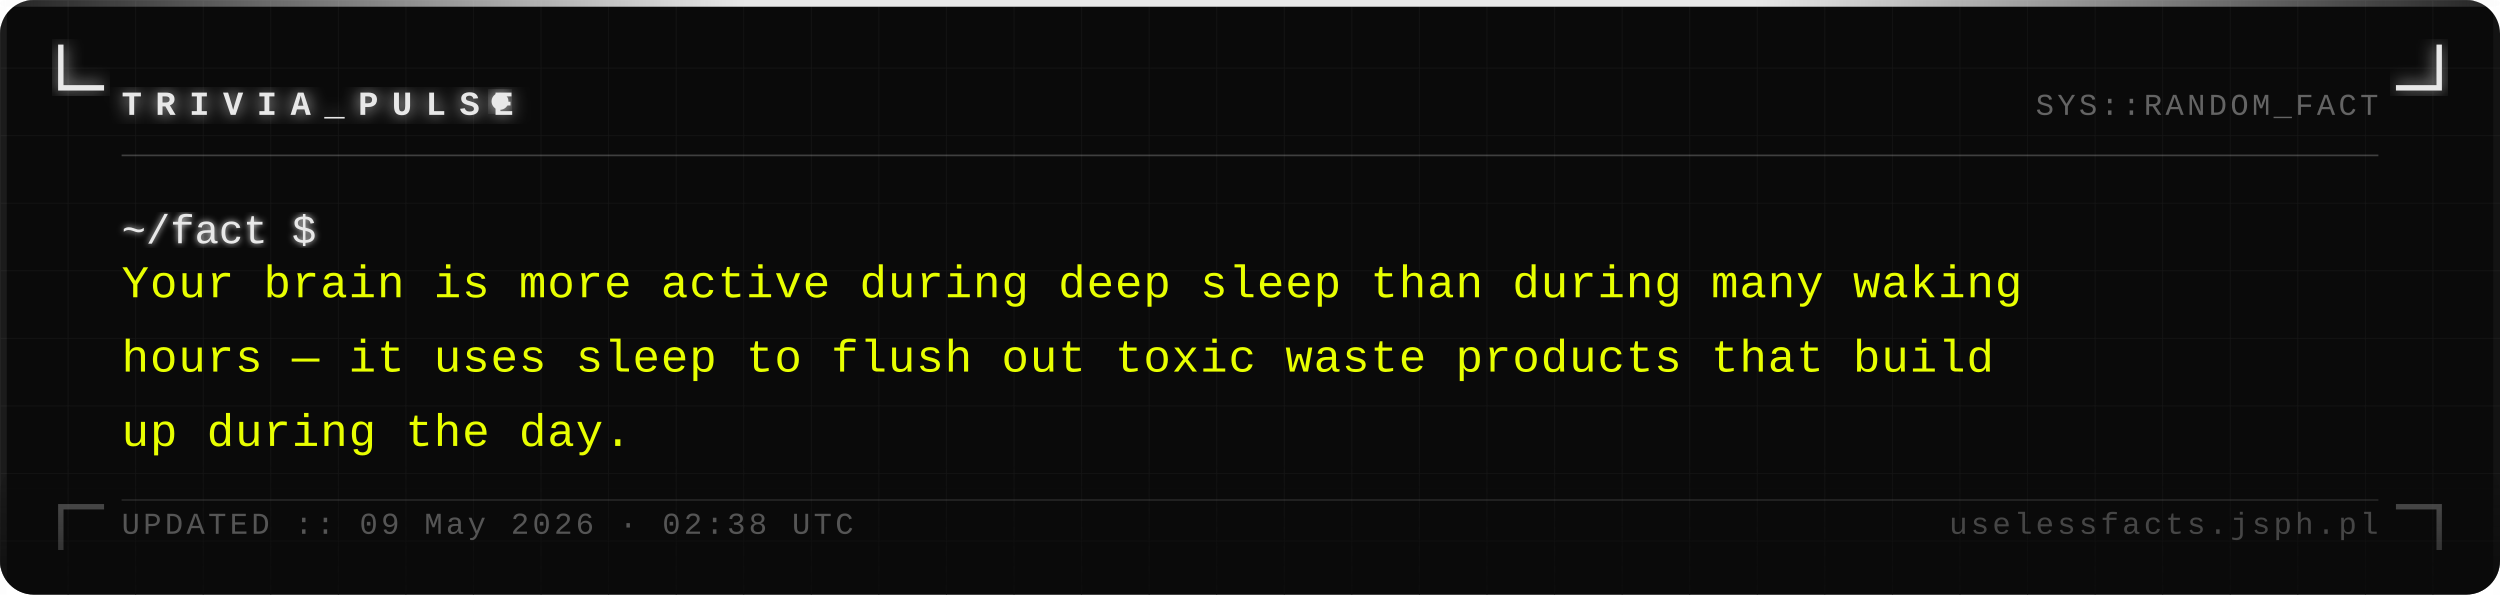
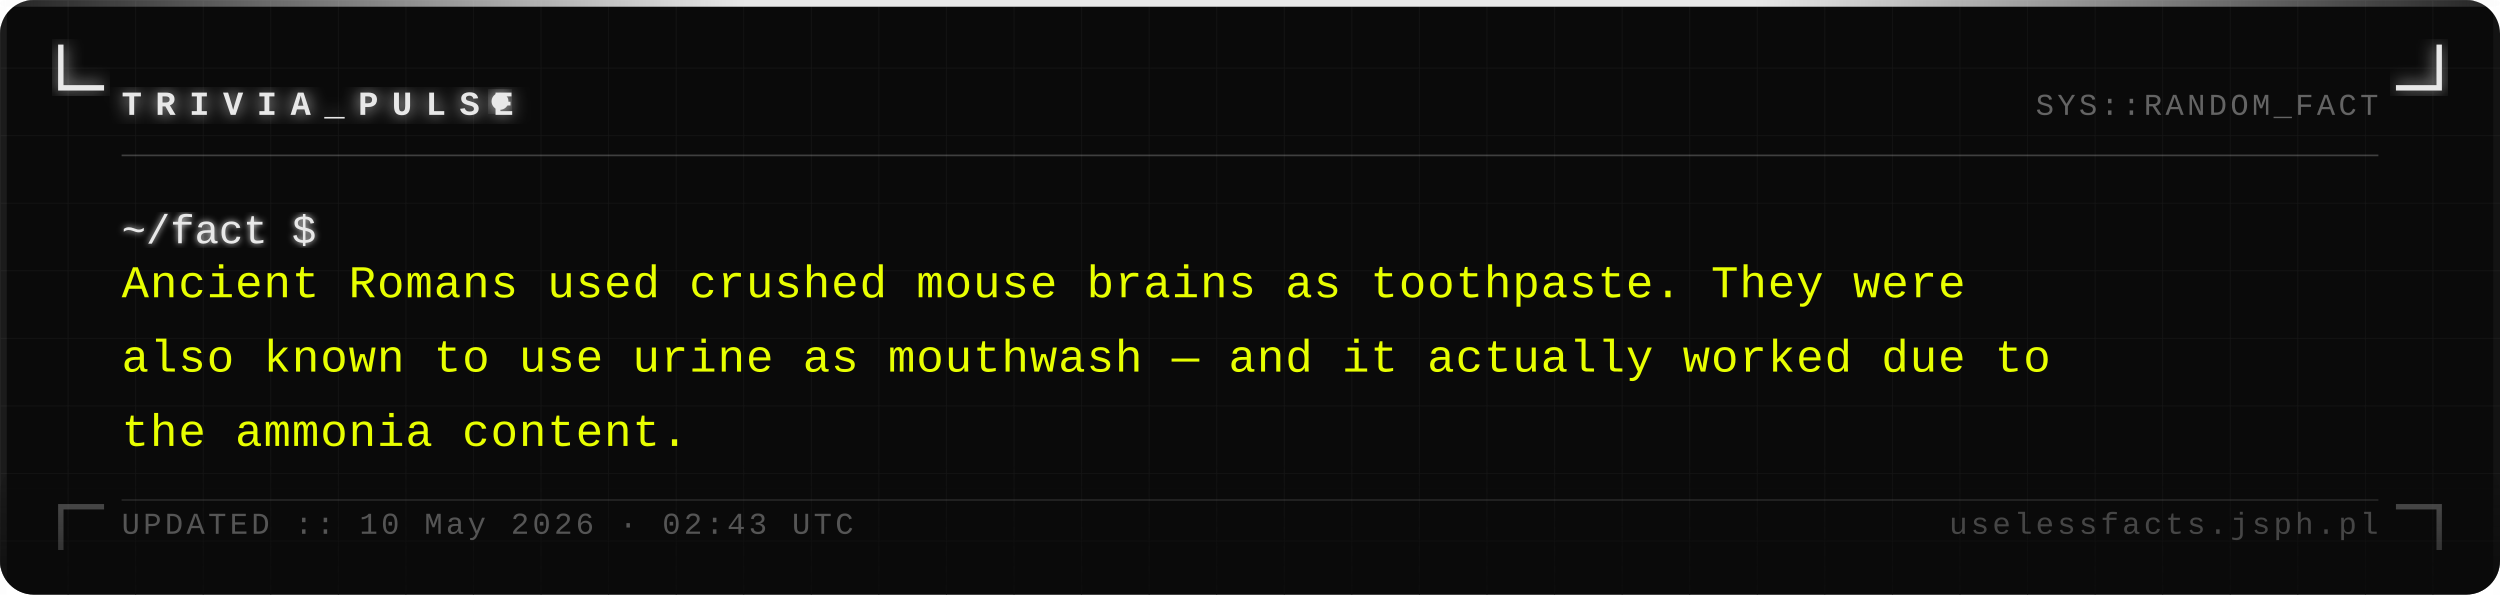
<svg xmlns="http://www.w3.org/2000/svg" width="740" height="176" viewBox="0 0 740 176">
  <defs>
    <pattern id="grid" width="20" height="20" patternUnits="userSpaceOnUse">
      <path d="M 20 0 L 0 0 0 20" fill="none" stroke="#161616" stroke-width="0.4" />
    </pattern>
    <filter id="silver-glow" x="-20%" y="-20%" width="140%" height="140%">
      <feGaussianBlur stdDeviation="2.5" result="blur" />
      <feMerge>
        <feMergeNode in="blur" />
        <feMergeNode in="SourceGraphic" />
      </feMerge>
    </filter>
    <filter id="text-glow" x="-5%" y="-5%" width="110%" height="110%">
      <feGaussianBlur stdDeviation="1" result="blur" />
      <feMerge>
        <feMergeNode in="blur" />
        <feMergeNode in="SourceGraphic" />
      </feMerge>
    </filter>
    <linearGradient id="fade-bottom" x1="0" y1="0" x2="0" y2="1">
      <stop offset="0%" stop-color="#0a0a0a" stop-opacity="0" />
      <stop offset="100%" stop-color="#0a0a0a" stop-opacity="0.7" />
    </linearGradient>
    <linearGradient id="top-bar" x1="0" y1="0" x2="1" y2="0">
      <stop offset="0%" stop-color="#e8e8e8" stop-opacity="0.1" />
      <stop offset="30%" stop-color="#e8e8e8" stop-opacity="1" />
      <stop offset="70%" stop-color="#e8e8e8" stop-opacity="1" />
      <stop offset="100%" stop-color="#e8e8e8" stop-opacity="0.1" />
    </linearGradient>
  </defs>
  <rect width="740" height="176" fill="#0a0a0a" rx="10" />
  <rect width="740" height="176" fill="url(#grid)" rx="10" opacity="1" />
  <rect x="0" y="0" width="740" height="2" fill="url(#top-bar)" rx="2" />
  <rect x="0" y="2" width="2" height="174" fill="#e8e8e8" opacity="0.08" />
  <rect x="738" y="2" width="2" height="174" fill="#e8e8e8" opacity="0.04" />
  <path d="M 18 14 L 18 26 L 30 26" fill="none" stroke="#e8e8e8" stroke-width="1.6" stroke-linecap="square" filter="url(#silver-glow)" />
  <path d="M 722 14 L 722 26 L 710 26" fill="none" stroke="#e8e8e8" stroke-width="1.6" stroke-linecap="square" filter="url(#silver-glow)" />
  <path d="M 18 162 L 18 150 L 30 150" fill="none" stroke="#e8e8e8" stroke-width="1.6" stroke-linecap="square" opacity="0.35" />
  <path d="M 722 162 L 722 150 L 710 150" fill="none" stroke="#e8e8e8" stroke-width="1.6" stroke-linecap="square" opacity="0.35" />
  <text x="36" y="34" font-family="Courier New, Courier, monospace" font-size="10" font-weight="bold" fill="#e8e8e8" letter-spacing="4" filter="url(#silver-glow)">TRIVIA_PULSE</text>
  <circle cx="148" cy="30" r="2.5" fill="#e8e8e8" filter="url(#silver-glow)">
    <animate attributeName="opacity" values="1;0;1" dur="1.4s" repeatCount="indefinite" />
  </circle>
  <text x="704" y="34" font-family="Courier New, Courier, monospace" font-size="9" fill="#a0a0a0" text-anchor="end" letter-spacing="1" opacity="0.6">SYS::RANDOM_FACT</text>
  <line x1="36" y1="46" x2="704" y2="46" stroke="#c0c0c0" stroke-width="0.5" opacity="0.3" />
  <text x="36" y="72" font-family="Courier New, Courier, monospace" font-size="12" fill="#e8e8e8" filter="url(#text-glow)">~/fact $</text>
-   <text x="36" y="88" font-family="Courier New, Courier, monospace" font-size="13.5" fill="#e8ff00" letter-spacing="0.3">Your brain is more active during deep sleep than during many waking</text>
-   <text x="36" y="110" font-family="Courier New, Courier, monospace" font-size="13.5" fill="#e8ff00" letter-spacing="0.3">hours — it uses sleep to flush out toxic waste products that build</text>
-   <text x="36" y="132" font-family="Courier New, Courier, monospace" font-size="13.5" fill="#e8ff00" letter-spacing="0.3">up during the day.</text>
+   <text x="36" y="88" font-family="Courier New, Courier, monospace" font-size="13.5" fill="#e8ff00" letter-spacing="0.3">Ancient Romans used crushed mouse brains as toothpaste. They were</text>
+   <text x="36" y="110" font-family="Courier New, Courier, monospace" font-size="13.5" fill="#e8ff00" letter-spacing="0.3">also known to use urine as mouthwash — and it actually worked due to</text>
+   <text x="36" y="132" font-family="Courier New, Courier, monospace" font-size="13.5" fill="#e8ff00" letter-spacing="0.3">the ammonia content.</text>
  <rect x="0" y="136" width="740" height="40" fill="url(#fade-bottom)" rx="10" />
  <line x1="36" y1="148" x2="704" y2="148" stroke="#c0c0c0" stroke-width="0.5" opacity="0.15" />
-   <text x="36" y="158" font-family="Courier New, Courier, monospace" font-size="9" fill="#a0a0a0" letter-spacing="1" opacity="0.5">UPDATED :: 09 May 2026 · 02:38 UTC</text>
+   <text x="36" y="158" font-family="Courier New, Courier, monospace" font-size="9" fill="#a0a0a0" letter-spacing="1" opacity="0.5">UPDATED :: 10 May 2026 · 02:43 UTC</text>
  <text x="704" y="158" font-family="Courier New, Courier, monospace" font-size="9" fill="#a0a0a0" text-anchor="end" letter-spacing="1" opacity="0.4">uselessfacts.jsph.pl</text>
</svg>
